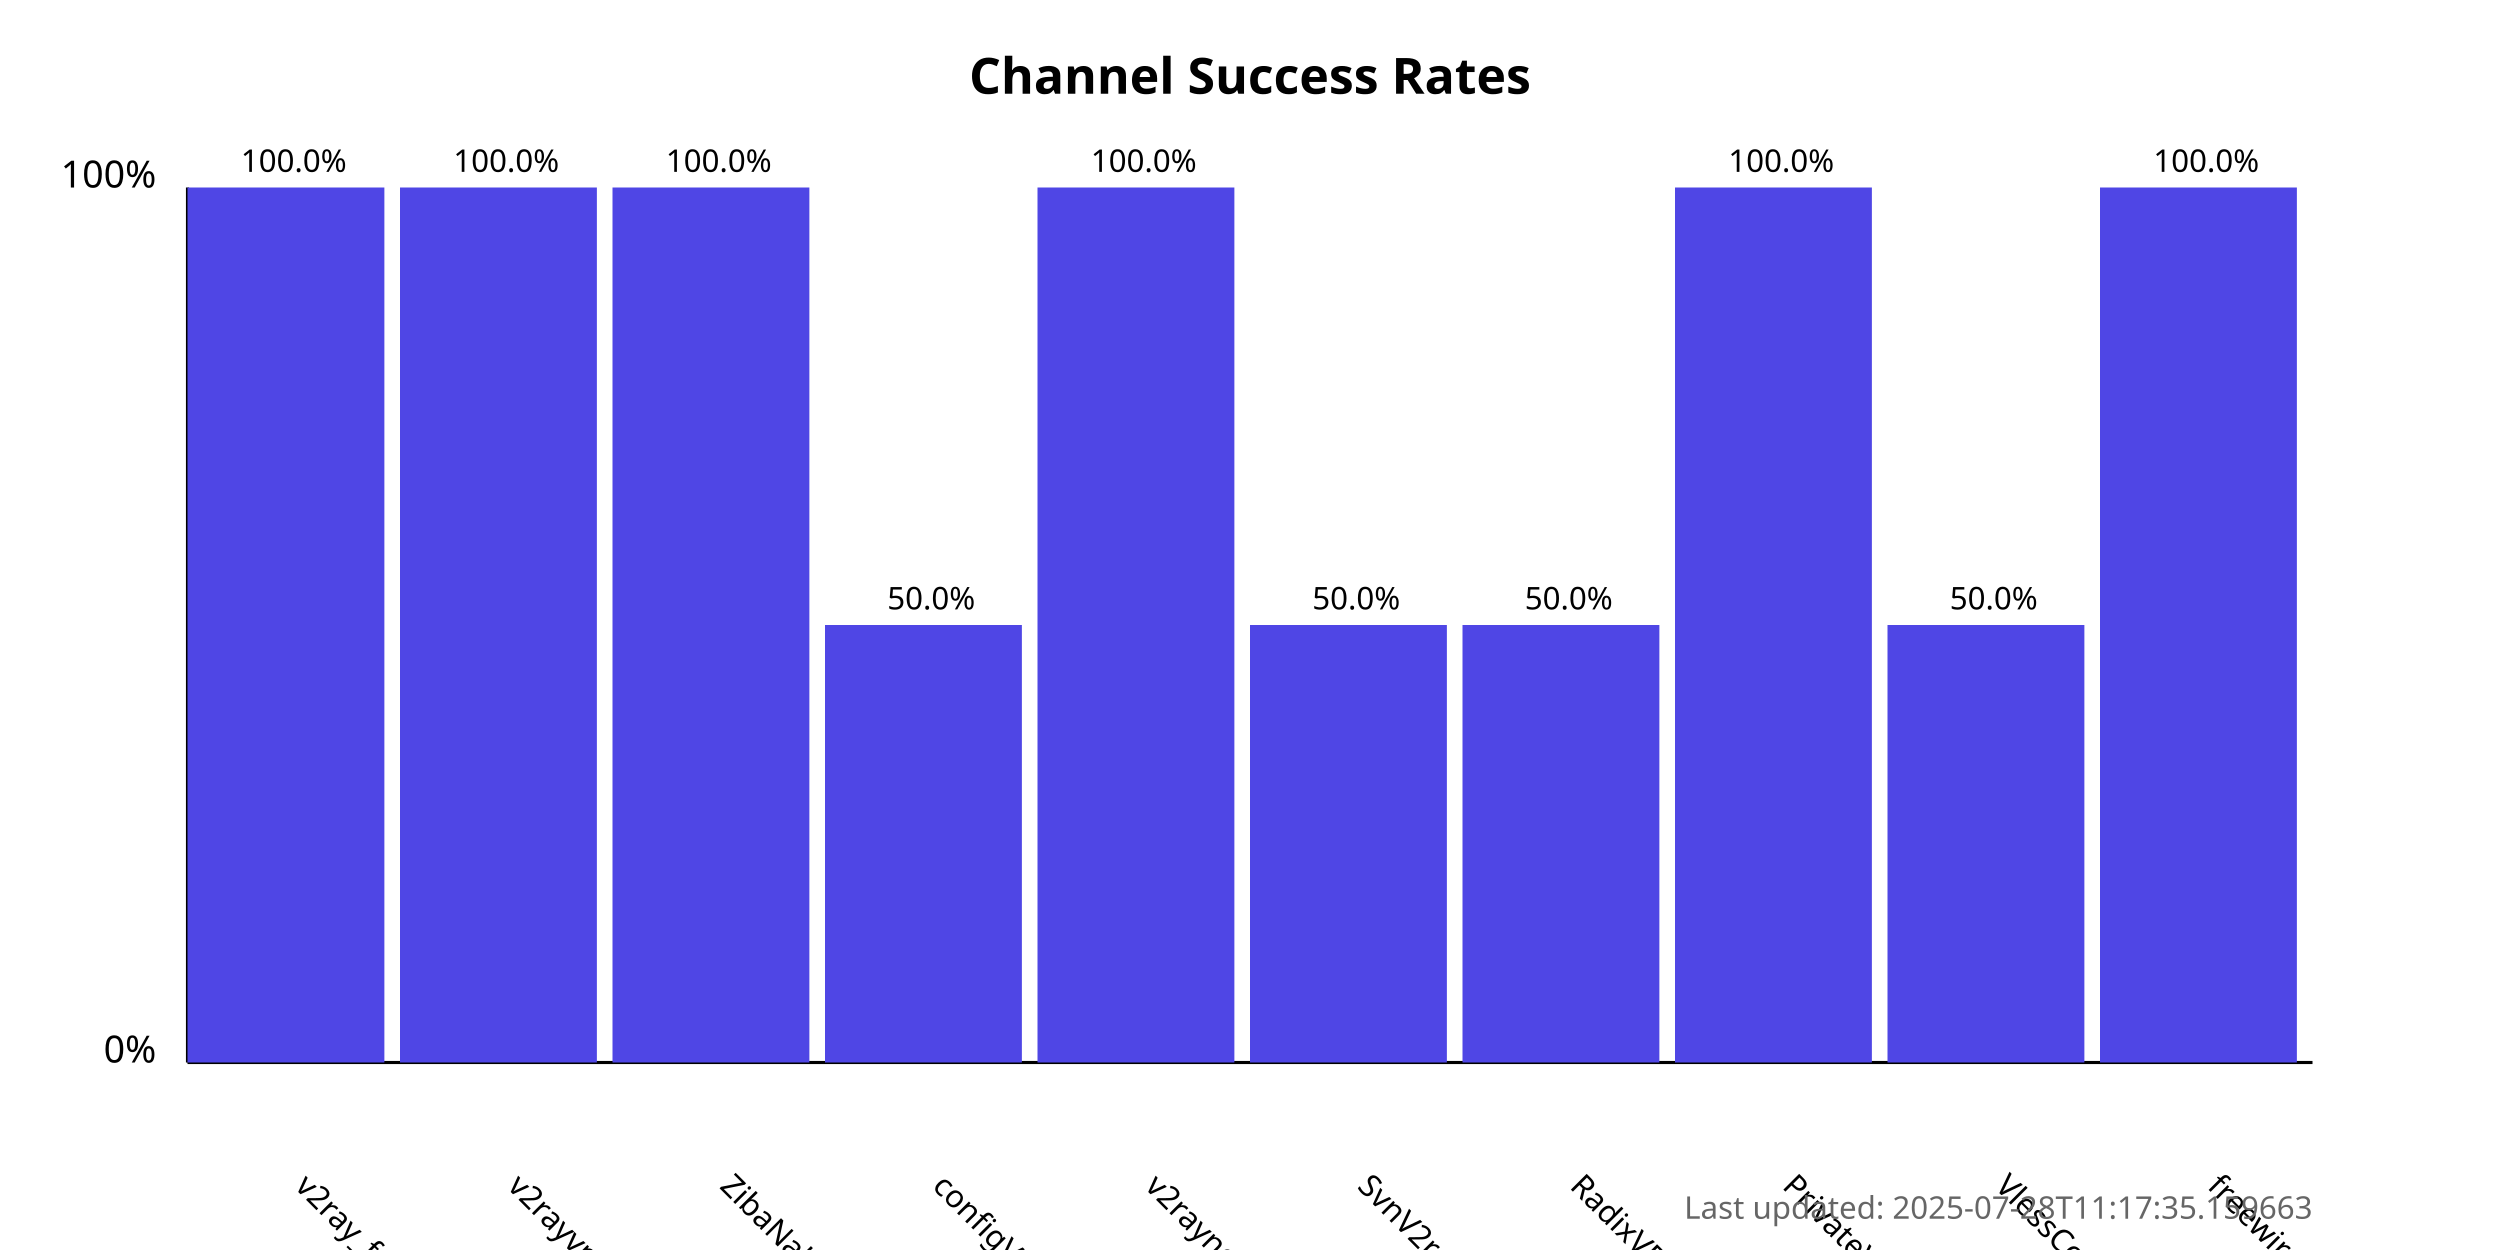
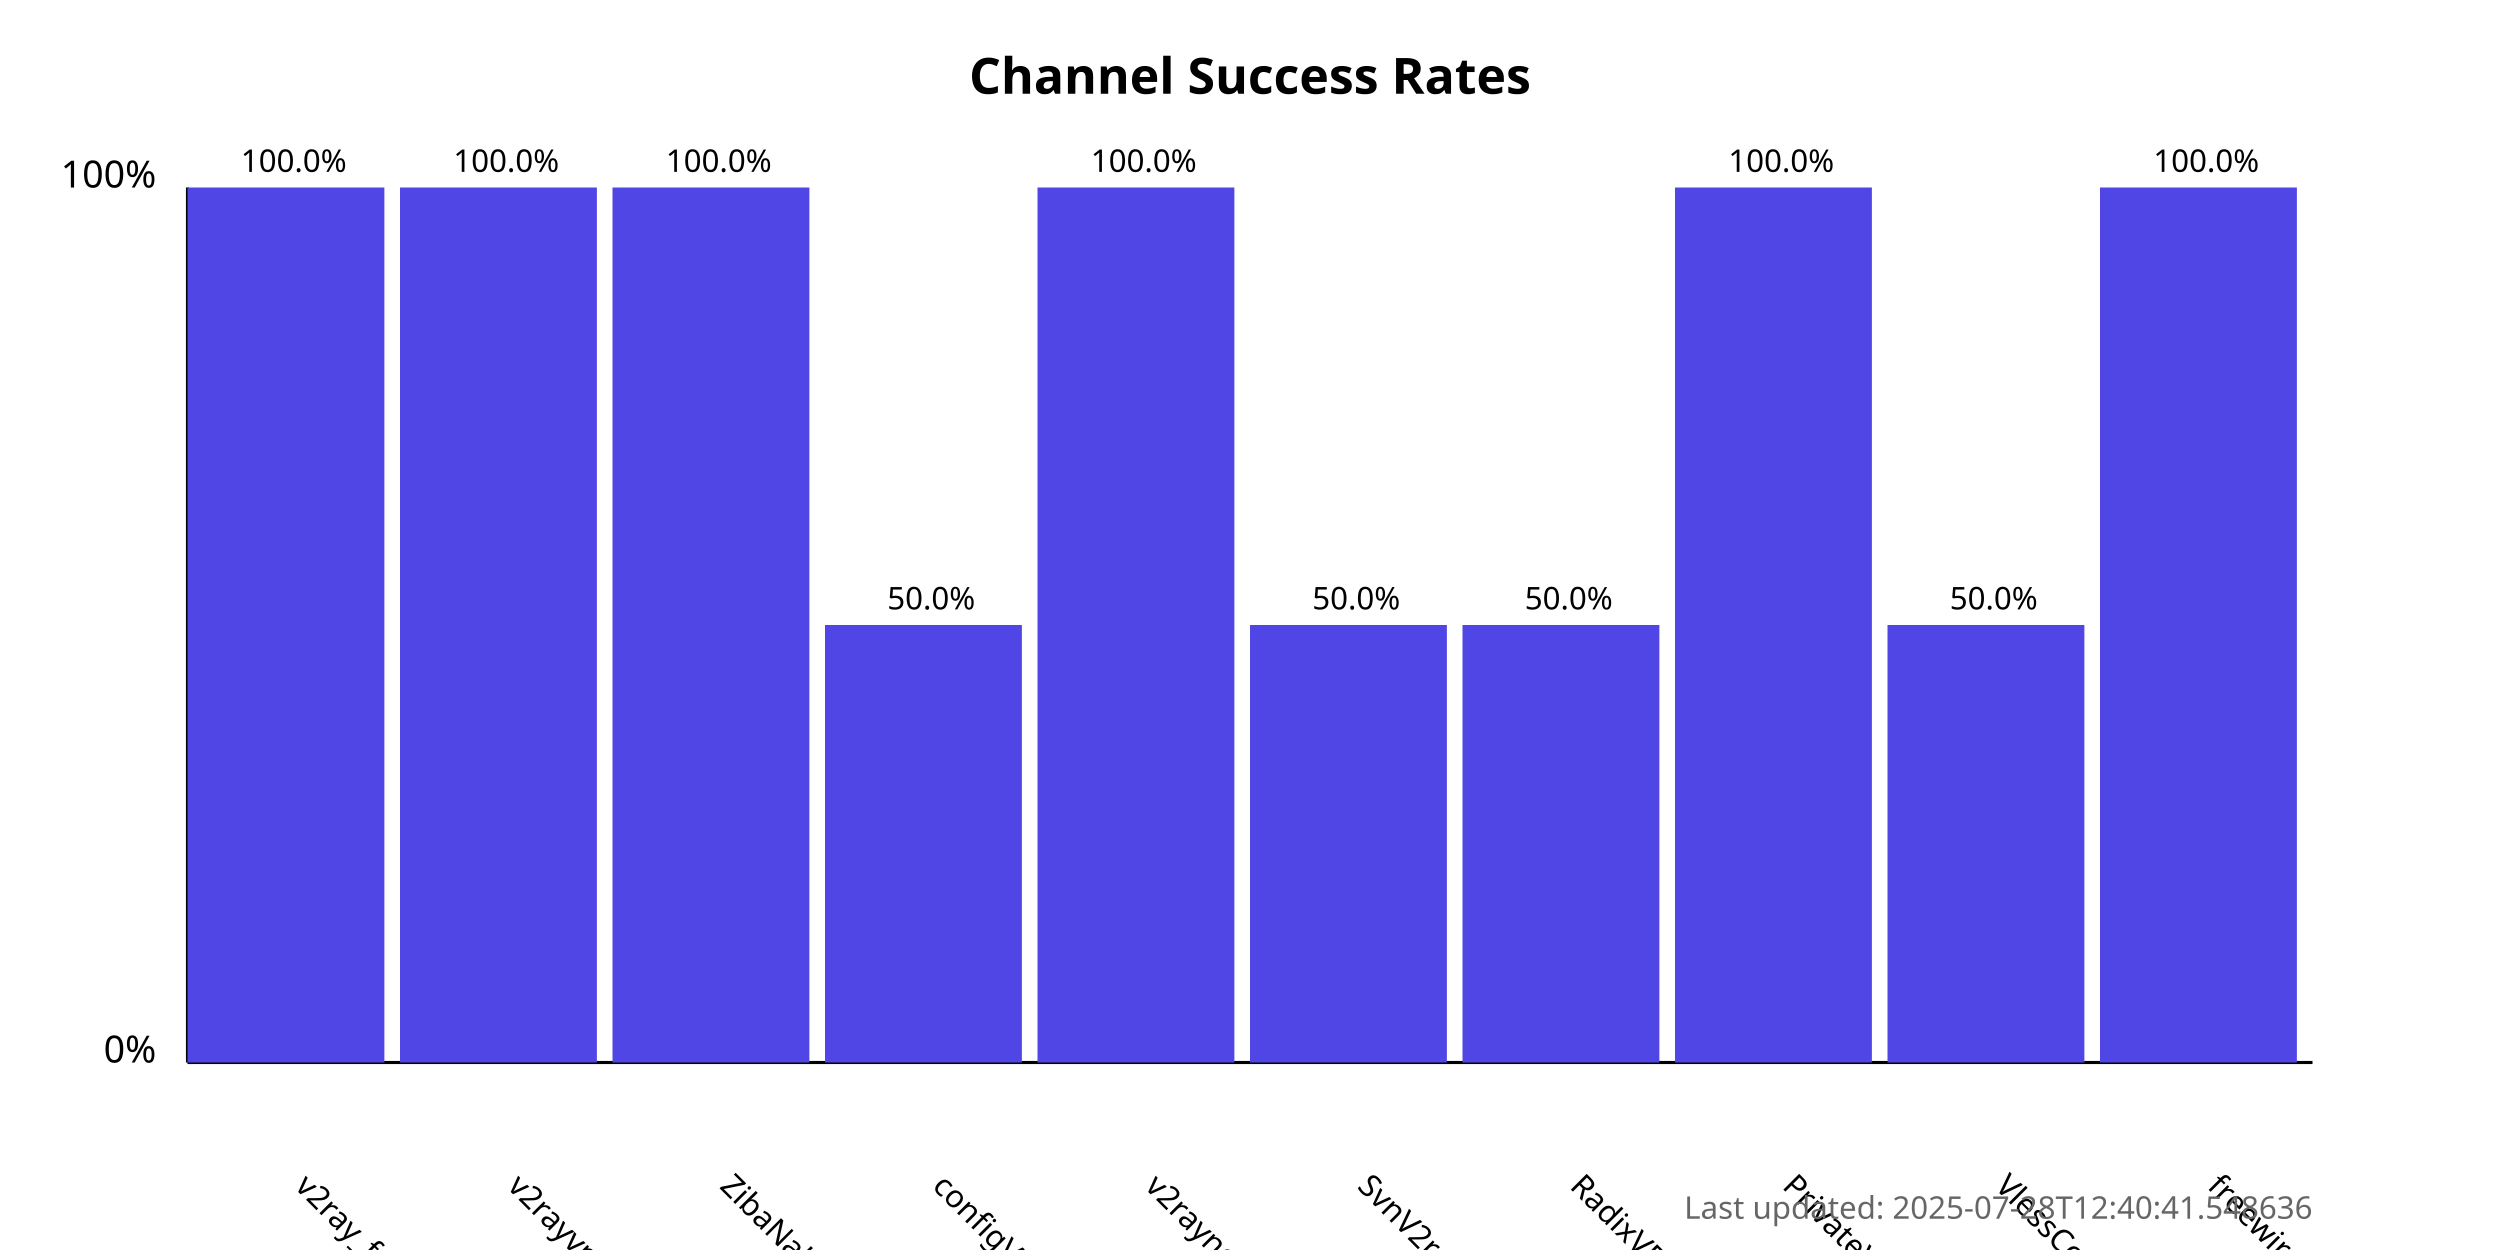
<svg xmlns="http://www.w3.org/2000/svg" width="800" height="400">
  <style>
            .chart-title { font: bold 16px sans-serif; }
            .axis-label { font: 12px sans-serif; }
            .tick-label { font: 10px sans-serif; }
            .bar { fill: #4f46e5; }
            .bar:hover { fill: #6366f1; }
            .timestamp { font: 10px sans-serif; fill: #666; }
        </style>
  <text x="400.0" y="30" text-anchor="middle" class="chart-title">
            Channel Success Rates
        </text>
  <line x1="60" y1="340" x2="60" y2="60" stroke="black" stroke-width="1" />
  <line x1="60" y1="340" x2="740" y2="340" stroke="black" stroke-width="1" />
  <text x="50" y="340" text-anchor="end" class="axis-label">0%</text>
  <text x="50" y="60" text-anchor="end" class="axis-label">100%</text>
  <g>
    <rect x="60" y="60.0" width="63.0" height="280.0" class="bar" />
    <text x="94.0" y="380" transform="rotate(45, 94.0, 380)" text-anchor="start" class="tick-label">
                v2ray_free_conf
            </text>
    <text x="94.0" y="55.0" text-anchor="middle" class="tick-label">
                100.0%
            </text>
  </g>
  <g>
    <rect x="128.0" y="60.0" width="63.0" height="280.0" class="bar" />
    <text x="162.0" y="380" transform="rotate(45, 162.0, 380)" text-anchor="start" class="tick-label">
                v2rayvpno
            </text>
    <text x="162.0" y="55.0" text-anchor="middle" class="tick-label">
                100.0%
            </text>
  </g>
  <g>
    <rect x="196.0" y="60.0" width="63.0" height="280.0" class="bar" />
    <text x="230.0" y="380" transform="rotate(45, 230.0, 380)" text-anchor="start" class="tick-label">
                ZibaNabz
            </text>
    <text x="230.0" y="55.0" text-anchor="middle" class="tick-label">
                100.0%
            </text>
  </g>
  <g>
    <rect x="264.0" y="200.0" width="63.0" height="140.0" class="bar" />
    <text x="298.0" y="380" transform="rotate(45, 298.0, 380)" text-anchor="start" class="tick-label">
                configV2rayForFree
            </text>
    <text x="298.0" y="195.0" text-anchor="middle" class="tick-label">
                50.0%
            </text>
  </g>
  <g>
    <rect x="332.0" y="60.0" width="63.0" height="280.0" class="bar" />
    <text x="366.0" y="380" transform="rotate(45, 366.0, 380)" text-anchor="start" class="tick-label">
                v2rayngvpn
            </text>
    <text x="366.0" y="55.0" text-anchor="middle" class="tick-label">
                100.0%
            </text>
  </g>
  <g>
    <rect x="400.0" y="200.0" width="63.0" height="140.0" class="bar" />
    <text x="434.0" y="380" transform="rotate(45, 434.0, 380)" text-anchor="start" class="tick-label">
                SvnV2ray
            </text>
    <text x="434.0" y="195.0" text-anchor="middle" class="tick-label">
                50.0%
            </text>
  </g>
  <g>
    <rect x="468.0" y="200.0" width="63.0" height="140.0" class="bar" />
    <text x="502.0" y="380" transform="rotate(45, 502.0, 380)" text-anchor="start" class="tick-label">
                RadixVPN
            </text>
    <text x="502.0" y="195.0" text-anchor="middle" class="tick-label">
                50.0%
            </text>
  </g>
  <g>
    <rect x="536.0" y="60.0" width="63.0" height="280.0" class="bar" />
    <text x="570.0" y="380" transform="rotate(45, 570.0, 380)" text-anchor="start" class="tick-label">
                PrivateVPNs
            </text>
    <text x="570.0" y="55.0" text-anchor="middle" class="tick-label">
                100.0%
            </text>
  </g>
  <g>
    <rect x="604.0" y="200.0" width="63.0" height="140.0" class="bar" />
    <text x="638.0" y="380" transform="rotate(45, 638.0, 380)" text-anchor="start" class="tick-label">
                VlessConfig
            </text>
    <text x="638.0" y="195.0" text-anchor="middle" class="tick-label">
                50.0%
            </text>
  </g>
  <g>
    <rect x="672.0" y="60.0" width="63.0" height="280.0" class="bar" />
    <text x="706.0" y="380" transform="rotate(45, 706.0, 380)" text-anchor="start" class="tick-label">
                freewireguard
            </text>
    <text x="706.0" y="55.0" text-anchor="middle" class="tick-label">
                100.0%
            </text>
  </g>
  <text x="740" y="390" text-anchor="end" class="timestamp">
-             Last updated: 2025-07-28T11:17:35.159663
+             Last updated: 2025-07-28T12:40:41.548636
        </text>
</svg>
